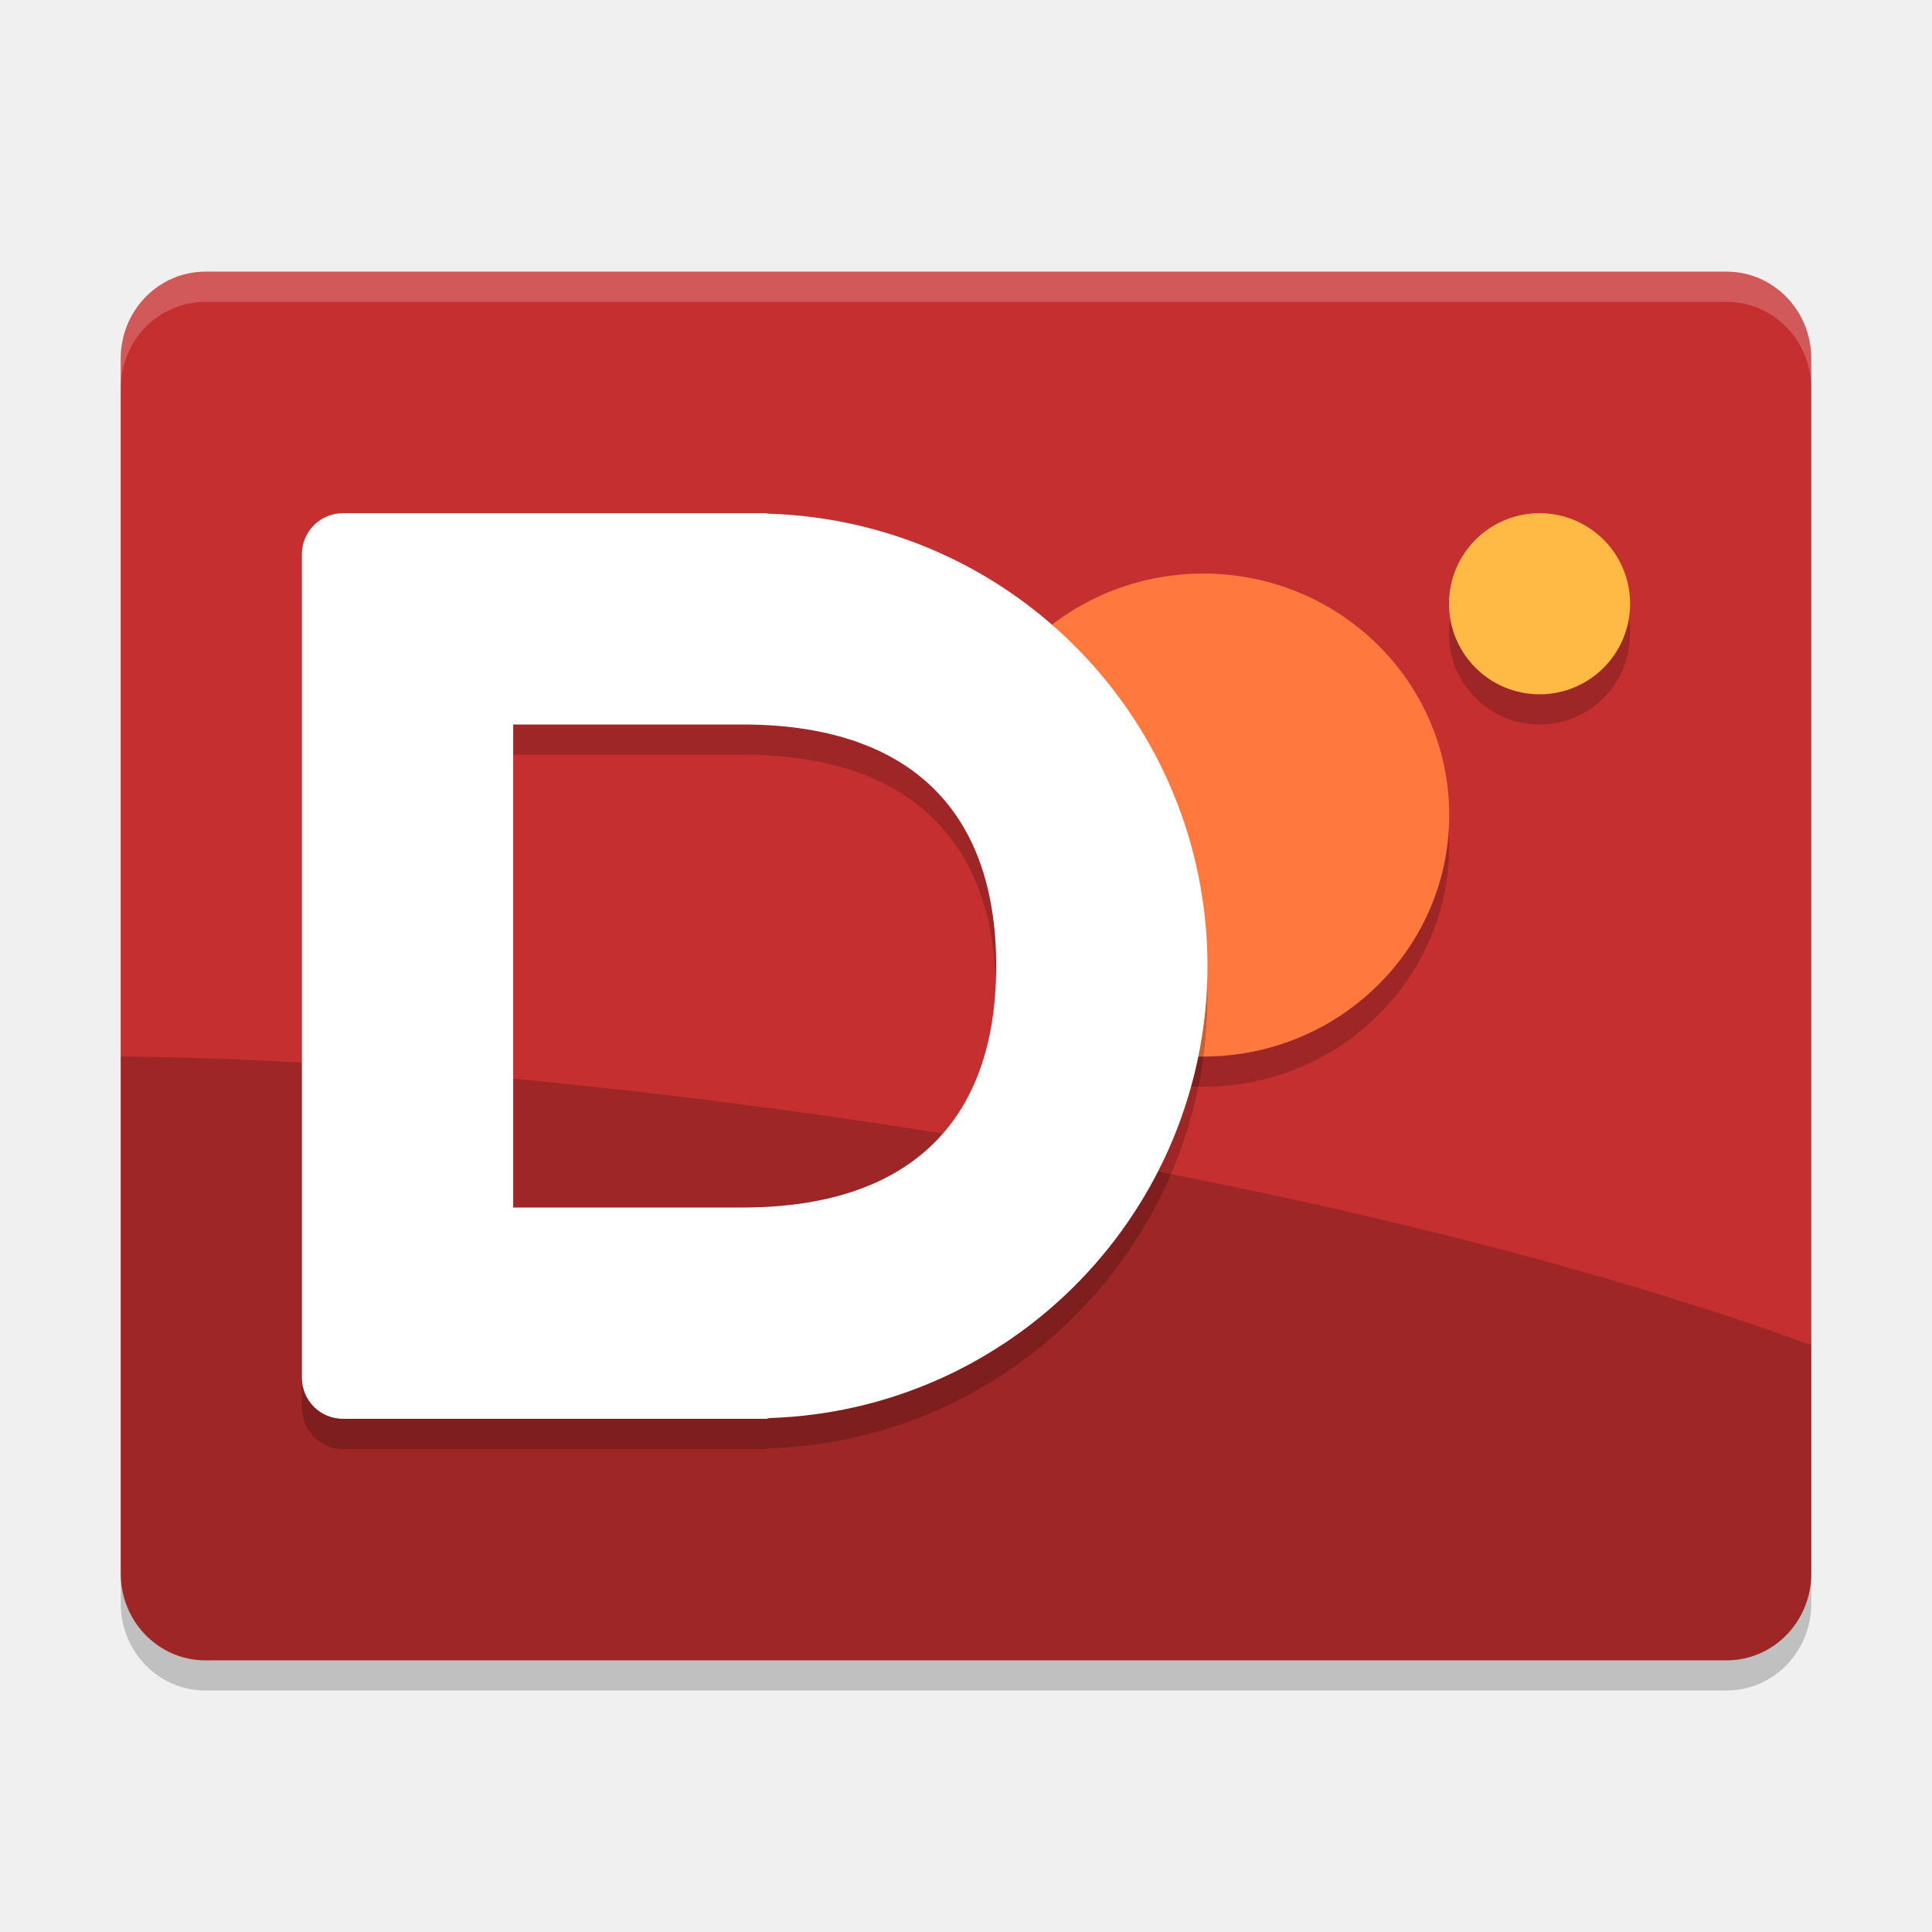
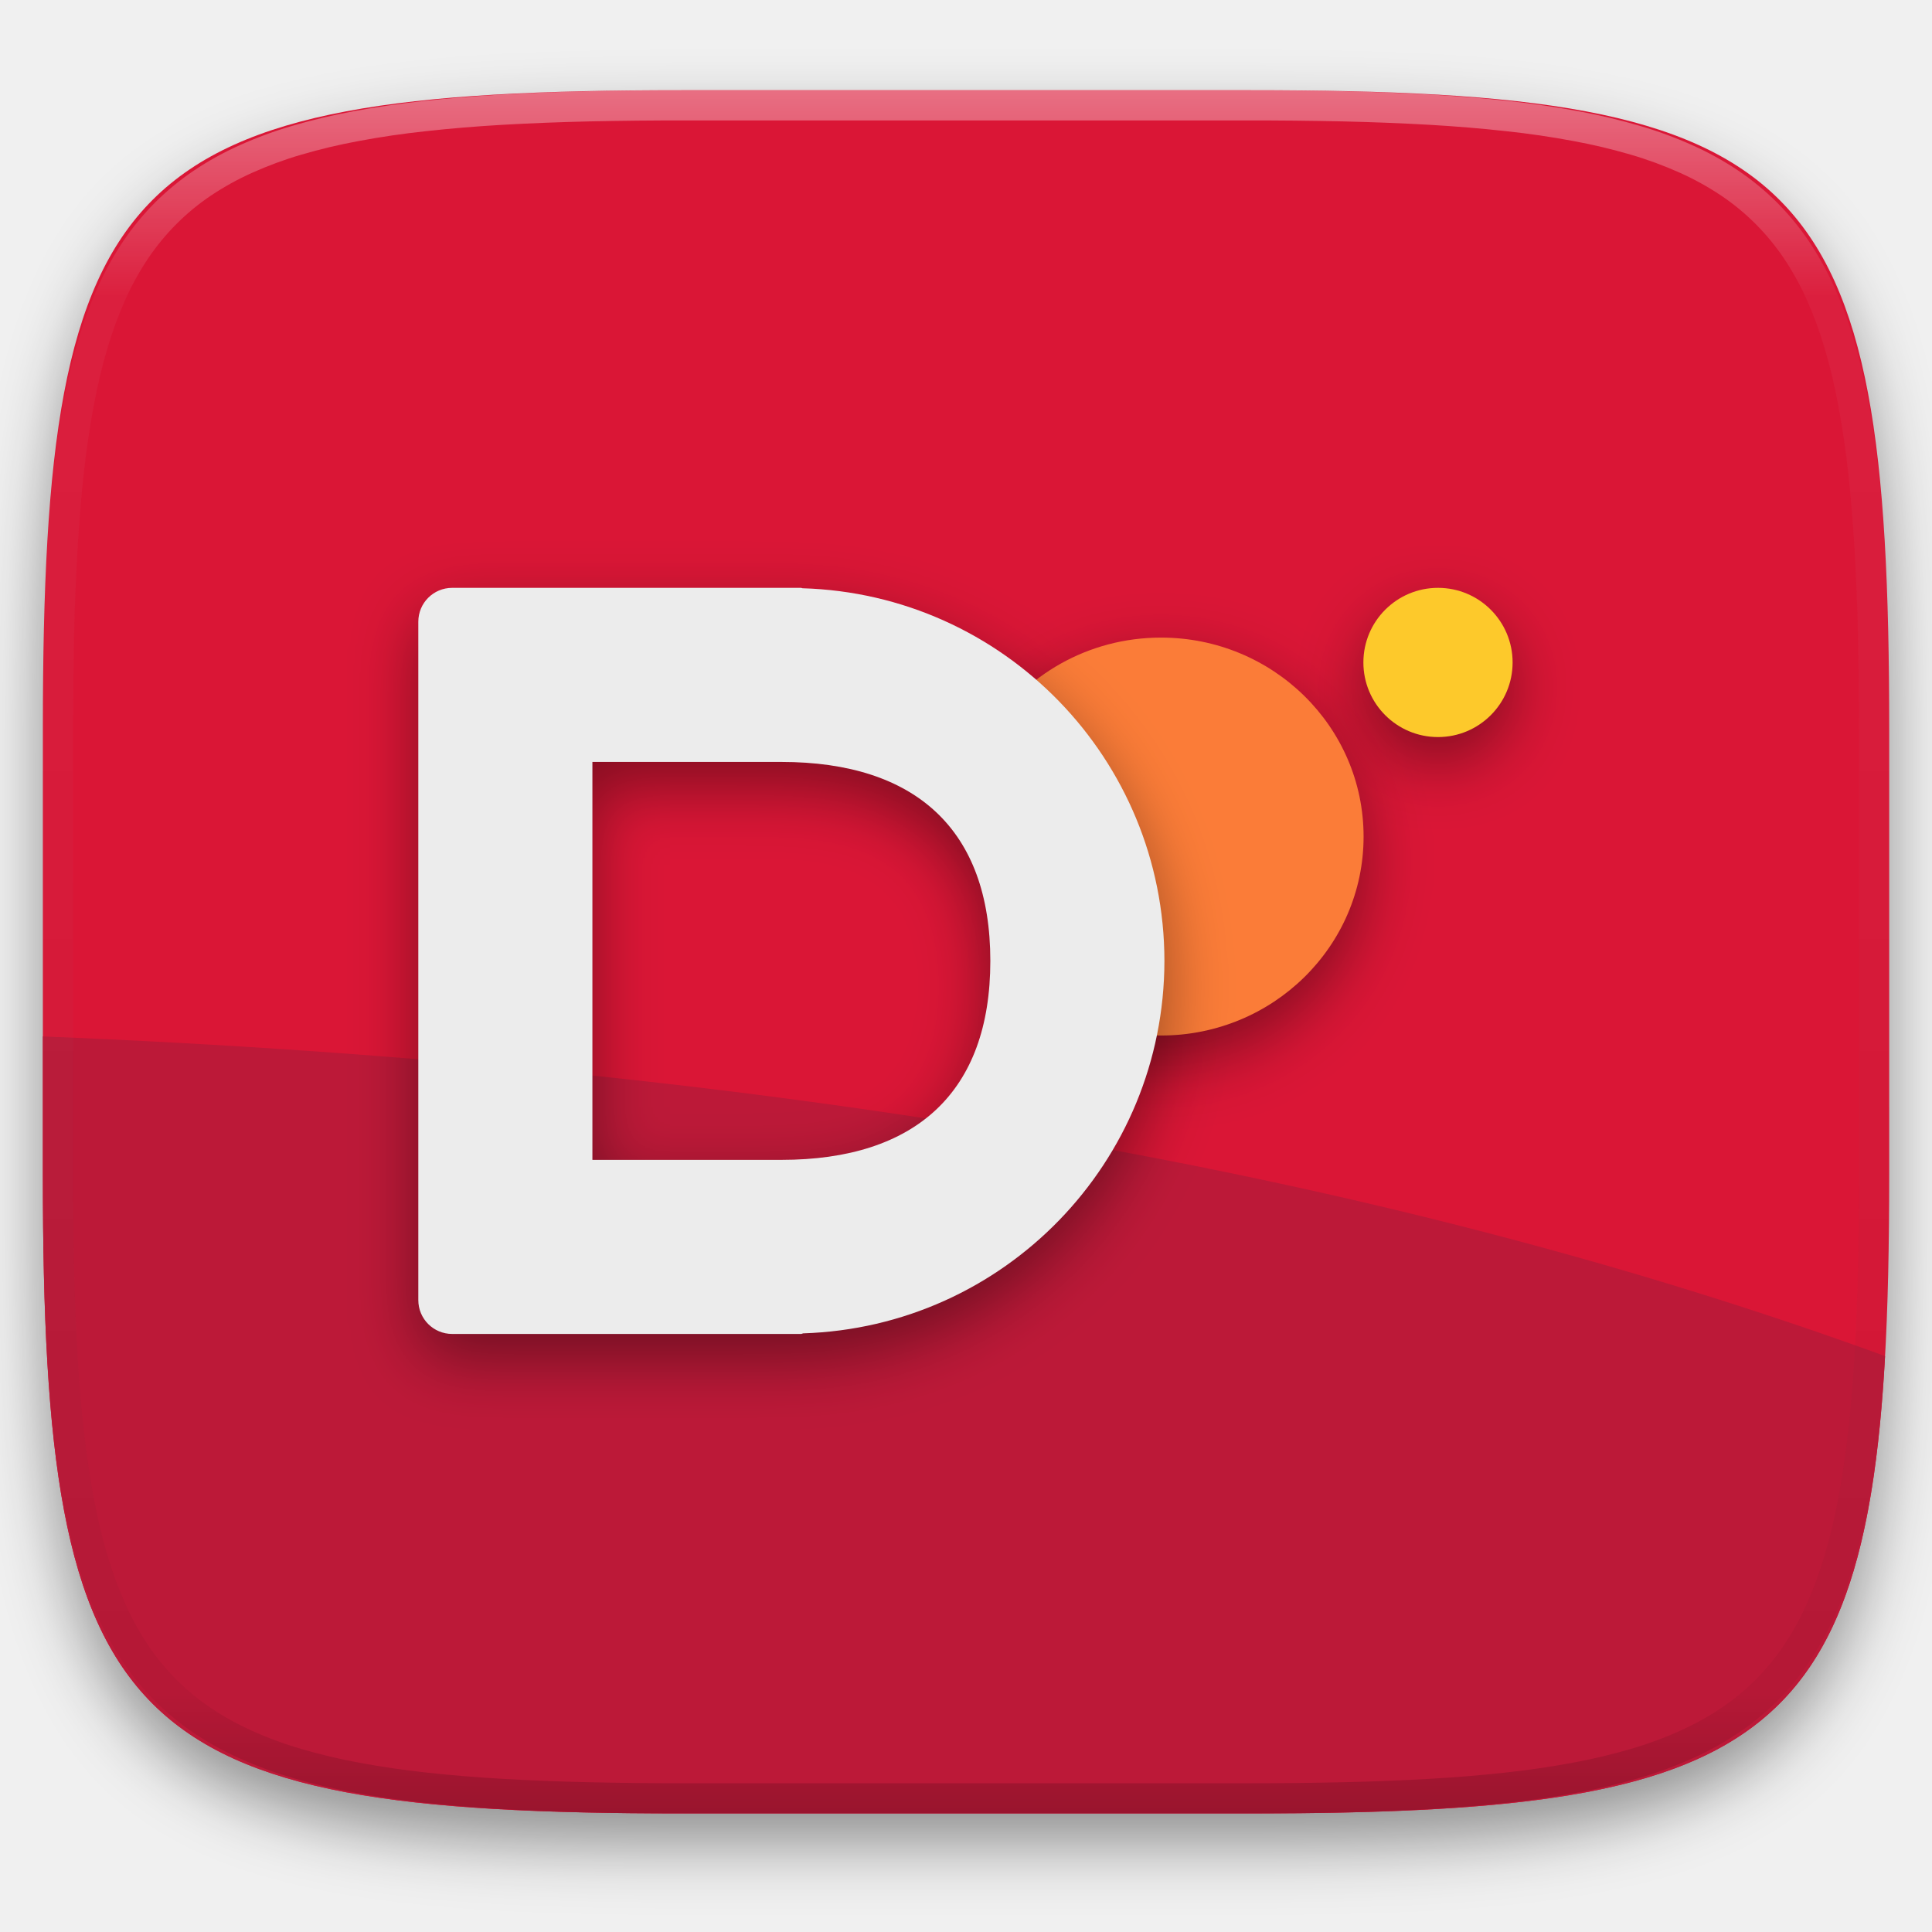
- <svg xmlns="http://www.w3.org/2000/svg" width="64" height="64" version="1">
-   <rect style="opacity:0.2" width="46" height="56" x="-56" y="-60" rx="2.875" ry="2.8" transform="matrix(0,-1,-1,0,0,0)" />
-   <rect width="46" height="56" x="-55" y="-60" rx="2.875" ry="2.8" transform="matrix(0,-1,-1,0,0,0)" style="fill:#c52f2f" />
-   <circle style="opacity:0.2" cx="51" cy="21" r="3" />
-   <path style="opacity:0.2" d="m 4,35 0,17.125 c 0,1.593 1.249,2.875 2.8,2.875 l 50.4,0 c 1.551,0 2.8,-1.282 2.8,-2.875 l 0,-7.567 C 42.82,38.321 17.948,35.104 4,35 Z" />
-   <path d="m 48.008,28 c 0,4.418 -3.647,8 -8.145,8 -1.161,0 -2.265,-0.239 -3.265,-0.669 -2.873,-1.236 -1.333,-3.439 -1.333,-6.717 0,-1.535 -3.108,-3.584 -2.344,-4.802 C 34.354,21.525 36.927,20 39.863,20 c 4.499,0 8.145,3.582 8.145,8 z" style="opacity:0.2" />
-   <path style="fill:#ff783e" d="m 48.008,27 c 0,4.418 -3.647,8 -8.145,8 -1.161,0 -2.265,-0.239 -3.265,-0.669 -2.873,-1.236 -1.333,-3.439 -1.333,-6.717 0,-1.535 -3.108,-3.584 -2.344,-4.802 C 34.354,20.525 36.927,19 39.863,19 c 4.499,0 8.145,3.582 8.145,8 z" />
-   <circle cx="51" cy="20" r="3" style="fill:#ffba46" />
-   <path d="M 11.364,18 C 10.608,18 10,18.608 10,19.364 l 0,27.273 C 10,47.392 10.608,48 11.364,48 l 2.338,0 0.389,0 11.298,0 c 0.03,0 0.056,-0.02 0.085,-0.024 C 33.563,47.72 39.991,41.093 40,33 39.995,24.893 33.549,18.256 25.445,18.016 25.425,18.014 25.409,18 25.389,18 l -11.298,0 -0.389,0 z M 17,25 24.599,25 C 30,25 33,27.728 33,33 33,38.272 30,41 24.599,41 L 17,41 Z" style="opacity:0.2" />
-   <path style="fill:#ffffff" d="M 11.364,17 C 10.608,17 10,17.608 10,18.364 l 0,27.273 C 10,46.392 10.608,47 11.364,47 l 2.338,0 0.389,0 11.298,0 c 0.03,0 0.056,-0.02 0.085,-0.024 C 33.563,46.72 39.991,40.093 40,32 39.995,23.893 33.549,17.256 25.445,17.016 25.425,17.014 25.409,17 25.389,17 l -11.298,0 -0.389,0 z M 17,24 24.599,24 C 30,24 33,26.728 33,32 33,37.272 30,40 24.599,40 L 17,40 Z" />
-   <path style="opacity:0.2;fill:#ffffff" d="M 6.801 9 C 5.25 9 4 10.282 4 11.875 L 4 12.875 C 4 11.282 5.25 10 6.801 10 L 57.199 10 C 58.75 10 60 11.282 60 12.875 L 60 11.875 C 60 10.282 58.75 9 57.199 9 L 6.801 9 z" />
+ <svg xmlns="http://www.w3.org/2000/svg" style="isolation:isolate" viewBox="0 0 256 256" width="256" height="256">
+   <defs>
+     <filter id="ursl5xeeK89SRxRlIzqANv7uK3SHQtQj" x="-200%" y="-200%" width="400%" height="400%" filterUnits="objectBoundingBox" color-interpolation-filters="sRGB">
+       <feGaussianBlur in="SourceGraphic" stdDeviation="4.294" />
+       <feOffset dx="0" dy="4" result="pf_100_offsetBlur" />
+       <feFlood flood-color="#000000" flood-opacity="0.4" />
+       <feComposite in2="pf_100_offsetBlur" operator="in" result="pf_100_dropShadow" />
+       <feBlend in="SourceGraphic" in2="pf_100_dropShadow" mode="normal" />
+     </filter>
+   </defs>
+   <g filter="url(#ursl5xeeK89SRxRlIzqANv7uK3SHQtQj)">
+     <path d=" M 165.689 11.95 C 239.745 11.95 250.328 22.507 250.328 96.494 L 250.328 155.745 C 250.328 229.731 239.745 240.288 165.689 240.288 L 90.319 240.288 C 16.264 240.288 5.68 229.731 5.68 155.745 L 5.68 96.494 C 5.68 22.507 16.264 11.95 90.319 11.95 L 165.689 11.95 Z " id="shape" fill="rgb(218,22,54)" />
+   </g>
+   <path d=" M 249.782 179.691 C 246.882 232.109 230.874 240.288 165.689 240.288 L 90.319 240.288 C 16.264 240.288 5.68 229.731 5.68 155.745 L 5.68 137.333 C 101.655 141.187 183.033 155.317 249.782 179.691 Z " id="shape" fill="rgb(188,25,56)" />
+   <g opacity="0.4">
+     <linearGradient id="_lgradient_2" x1="0.517" y1="0" x2="0.517" y2="1" gradientTransform="matrix(244.65,0,0,228.34,5.68,11.95)" gradientUnits="userSpaceOnUse">
+       <stop offset="0%" stop-opacity="1" style="stop-color:rgb(255,255,255)" />
+       <stop offset="12.5%" stop-opacity="0.098" style="stop-color:rgb(255,255,255)" />
+       <stop offset="92.5%" stop-opacity="0.098" style="stop-color:rgb(0,0,0)" />
+       <stop offset="100%" stop-opacity="0.498" style="stop-color:rgb(0,0,0)" />
+     </linearGradient>
+     <path d=" M 165.068 11.951 C 169.396 11.941 173.724 11.991 178.052 12.089 C 181.927 12.167 185.803 12.315 189.678 12.541 C 193.131 12.737 196.583 13.022 200.026 13.395 C 203.085 13.73 206.144 14.181 209.174 14.741 C 211.889 15.243 214.574 15.881 217.22 16.657 C 219.62 17.355 221.971 18.219 224.243 19.241 C 226.358 20.184 228.384 21.304 230.302 22.591 C 232.142 23.829 233.863 25.244 235.437 26.806 C 237.001 28.378 238.417 30.088 239.656 31.925 C 240.945 33.841 242.066 35.865 243.02 37.967 C 244.043 40.247 244.909 42.585 245.617 44.972 C 246.394 47.615 247.034 50.297 247.535 53.009 C 248.096 56.035 248.548 59.081 248.883 62.136 C 249.257 65.575 249.542 69.014 249.739 72.462 C 249.965 76.323 250.112 80.194 250.201 84.055 C 250.289 88.378 250.339 92.701 250.329 97.014 L 250.329 155.226 C 250.339 159.549 250.289 163.862 250.201 168.185 C 250.112 172.056 249.965 175.917 249.739 179.778 C 249.542 183.226 249.257 186.675 248.883 190.104 C 248.548 193.159 248.096 196.215 247.535 199.241 C 247.034 201.943 246.394 204.625 245.617 207.268 C 244.909 209.655 244.043 212.003 243.02 214.273 C 242.066 216.385 240.945 218.399 239.656 220.315 C 238.417 222.152 237.001 223.872 235.437 225.434 C 233.863 226.996 232.142 228.411 230.302 229.649 C 228.384 230.936 226.358 232.056 224.243 232.999 C 221.971 234.021 219.62 234.885 217.22 235.593 C 214.574 236.369 211.889 237.007 209.174 237.499 C 206.144 238.068 203.085 238.51 200.026 238.845 C 196.583 239.218 193.131 239.503 189.678 239.699 C 185.803 239.925 181.927 240.073 178.052 240.161 C 173.724 240.249 169.396 240.299 165.068 240.289 L 90.942 240.289 C 86.614 240.299 82.286 240.249 77.958 240.161 C 74.083 240.073 70.207 239.925 66.332 239.699 C 62.879 239.503 59.427 239.218 55.984 238.845 C 52.925 238.51 49.866 238.068 46.836 237.499 C 44.121 237.007 41.436 236.369 38.79 235.593 C 36.39 234.885 34.039 234.021 31.767 232.999 C 29.652 232.056 27.626 230.936 25.708 229.649 C 23.868 228.411 22.147 226.996 20.573 225.434 C 19.009 223.872 17.593 222.152 16.354 220.315 C 15.065 218.399 13.944 216.385 12.99 214.273 C 11.967 212.003 11.101 209.655 10.393 207.268 C 9.616 204.625 8.976 201.943 8.475 199.241 C 7.914 196.215 7.462 193.159 7.127 190.104 C 6.753 186.675 6.468 183.226 6.271 179.778 C 6.045 175.917 5.898 172.056 5.809 168.185 C 5.721 163.862 5.671 159.549 5.681 155.226 L 5.681 97.014 C 5.671 92.701 5.721 88.378 5.809 84.055 C 5.898 80.194 6.045 76.323 6.271 72.462 C 6.468 69.014 6.753 65.575 7.127 62.136 C 7.462 59.081 7.914 56.035 8.475 53.009 C 8.976 50.297 9.616 47.615 10.393 44.972 C 11.101 42.585 11.967 40.247 12.99 37.967 C 13.944 35.865 15.065 33.841 16.354 31.925 C 17.593 30.088 19.009 28.378 20.573 26.806 C 22.147 25.244 23.868 23.829 25.708 22.591 C 27.626 21.304 29.652 20.184 31.767 19.241 C 34.039 18.219 36.39 17.355 38.79 16.657 C 41.436 15.881 44.121 15.243 46.836 14.741 C 49.866 14.181 52.925 13.73 55.984 13.395 C 59.427 13.022 62.879 12.737 66.332 12.541 C 70.207 12.315 74.083 12.167 77.958 12.089 C 82.286 11.991 86.614 11.941 90.942 11.951 L 165.068 11.951 Z  M 165.078 15.96 C 169.376 15.95 173.675 15.999 177.973 16.087 C 181.8 16.176 185.626 16.323 189.452 16.539 C 192.836 16.736 196.219 17.011 199.583 17.384 C 202.554 17.699 205.515 18.131 208.446 18.681 C 211.023 19.153 213.58 19.762 216.099 20.499 C 218.322 21.147 220.495 21.953 222.6 22.896 C 224.509 23.751 226.338 24.763 228.069 25.922 C 229.692 27.013 231.207 28.26 232.594 29.646 C 233.981 31.031 235.23 32.544 236.332 34.165 C 237.492 35.894 238.506 37.712 239.361 39.608 C 240.306 41.72 241.112 43.892 241.761 46.102 C 242.509 48.617 243.109 51.162 243.591 53.736 C 244.132 56.664 244.565 59.611 244.889 62.578 C 245.263 65.938 245.539 69.308 245.735 72.688 C 245.952 76.51 246.109 80.322 246.188 84.144 C 246.276 88.437 246.325 92.721 246.325 97.014 C 246.325 97.014 246.325 97.014 246.325 97.014 L 246.325 155.226 C 246.325 155.226 246.325 155.226 246.325 155.226 C 246.325 159.519 246.276 163.803 246.188 168.096 C 246.109 171.918 245.952 175.74 245.735 179.552 C 245.539 182.932 245.263 186.302 244.889 189.672 C 244.565 192.629 244.132 195.576 243.591 198.504 C 243.109 201.078 242.509 203.623 241.761 206.138 C 241.112 208.358 240.306 210.52 239.361 212.632 C 238.506 214.528 237.492 216.356 236.332 218.075 C 235.23 219.706 233.981 221.219 232.594 222.604 C 231.207 223.98 229.692 225.227 228.069 226.318 C 226.338 227.477 224.509 228.489 222.6 229.344 C 220.495 230.297 218.322 231.093 216.099 231.741 C 213.58 232.478 211.023 233.087 208.446 233.559 C 205.515 234.109 202.554 234.541 199.583 234.865 C 196.219 235.229 192.836 235.514 189.452 235.701 C 185.626 235.917 181.8 236.074 177.973 236.153 C 173.675 236.251 169.376 236.29 165.078 236.29 C 165.078 236.29 165.078 236.29 165.068 236.29 L 90.942 236.29 C 90.932 236.29 90.932 236.29 90.932 236.29 C 86.634 236.29 82.335 236.251 78.037 236.153 C 74.21 236.074 70.384 235.917 66.558 235.701 C 63.174 235.514 59.791 235.229 56.427 234.865 C 53.456 234.541 50.495 234.109 47.564 233.559 C 44.987 233.087 42.43 232.478 39.911 231.741 C 37.688 231.093 35.515 230.297 33.41 229.344 C 31.501 228.489 29.672 227.477 27.941 226.318 C 26.318 225.227 24.803 223.98 23.416 222.604 C 22.029 221.219 20.78 219.706 19.678 218.075 C 18.518 216.356 17.504 214.528 16.649 212.632 C 15.704 210.52 14.898 208.358 14.249 206.138 C 13.501 203.623 12.901 201.078 12.419 198.504 C 11.878 195.576 11.445 192.629 11.121 189.672 C 10.747 186.302 10.472 182.932 10.275 179.552 C 10.058 175.74 9.901 171.918 9.822 168.096 C 9.734 163.803 9.685 159.519 9.685 155.226 C 9.685 155.226 9.685 155.226 9.685 155.226 L 9.685 97.014 C 9.685 97.014 9.685 97.014 9.685 97.014 C 9.685 92.721 9.734 88.437 9.822 84.144 C 9.901 80.322 10.058 76.51 10.275 72.688 C 10.472 69.308 10.747 65.938 11.121 62.578 C 11.445 59.611 11.878 56.664 12.419 53.736 C 12.901 51.162 13.501 48.617 14.249 46.102 C 14.898 43.892 15.704 41.72 16.649 39.608 C 17.504 37.712 18.518 35.894 19.678 34.165 C 20.78 32.544 22.029 31.031 23.416 29.646 C 24.803 28.26 26.318 27.013 27.941 25.922 C 29.672 24.763 31.501 23.751 33.41 22.896 C 35.515 21.953 37.688 21.147 39.911 20.499 C 42.43 19.762 44.987 19.153 47.564 18.681 C 50.495 18.131 53.456 17.699 56.427 17.384 C 59.791 17.011 63.174 16.736 66.558 16.539 C 70.384 16.323 74.21 16.176 78.037 16.087 C 82.335 15.999 86.634 15.95 90.932 15.96 C 90.932 15.96 90.932 15.96 90.942 15.96 L 165.068 15.96 C 165.078 15.96 165.078 15.96 165.078 15.96 Z " fill-rule="evenodd" id="highlight" fill="url(#_lgradient_2)" />
+   </g>
+   <g id="dmd-doc">
+     <defs>
+       <filter id="IgFiY5myqDEFUIPe7NrM2s9U0IxQ2GR0" x="-200%" y="-200%" width="400%" height="400%" filterUnits="objectBoundingBox" color-interpolation-filters="sRGB">
+         <feGaussianBlur stdDeviation="4.294" />
+       </filter>
+     </defs>
+     <g opacity="0.4" filter="url(#IgFiY5myqDEFUIPe7NrM2s9U0IxQ2GR0)">
+       <circle vector-effect="non-scaling-stroke" cx="190.542" cy="91.075" r="9.886" id="Ellipse" fill="rgb(0,0,0)" />
+     </g>
+     <defs>
+       <filter id="lCFHswtMhn9cALLa8xJhMfMPXoWskqQ1" x="-200%" y="-200%" width="400%" height="400%" filterUnits="objectBoundingBox" color-interpolation-filters="sRGB">
+         <feGaussianBlur stdDeviation="4.294" />
+       </filter>
+     </defs>
+     <g opacity="0.4" filter="url(#lCFHswtMhn9cALLa8xJhMfMPXoWskqQ1)">
+       <path d=" M 180.682 114.143 C 180.682 128.703 168.664 140.506 153.839 140.506 C 150.013 140.506 146.374 139.72 143.08 138.303 C 133.611 134.23 138.688 126.972 138.688 116.169 C 138.688 111.11 128.447 104.357 130.963 100.343 C 135.687 92.805 144.165 87.779 153.839 87.779 C 168.664 87.779 180.682 99.583 180.682 114.143 Z " id="Path" fill="rgb(0,0,0)" />
+     </g>
+     <path d=" M 180.682 110.847 C 180.682 125.408 168.664 137.211 153.839 137.211 C 150.013 137.211 146.374 136.425 143.08 135.008 C 133.611 130.935 138.688 123.676 138.688 112.874 C 138.688 107.815 128.447 101.062 130.963 97.048 C 135.687 89.51 144.165 84.484 153.839 84.484 C 168.664 84.484 180.682 96.287 180.682 110.847 Z " id="Path" fill="rgb(251,124,56)" />
+     <circle vector-effect="non-scaling-stroke" cx="190.542" cy="87.779" r="9.886" id="Ellipse" fill="rgb(253,201,43)" />
+     <defs>
+       <filter id="aHqve7GHn7Cusus7EGYSqAXtYe6Ut5zp" x="-200%" y="-200%" width="400%" height="400%" filterUnits="objectBoundingBox" color-interpolation-filters="sRGB">
+         <feGaussianBlur stdDeviation="4.294" />
+       </filter>
+     </defs>
+     <g opacity="0.4" filter="url(#aHqve7GHn7Cusus7EGYSqAXtYe6Ut5zp)">
+       <path d=" M 59.922 81.188 C 57.433 81.188 55.429 83.193 55.429 85.682 L 55.429 175.558 C 55.429 178.048 57.433 180.052 59.922 180.052 L 67.629 180.052 L 68.91 180.052 L 106.142 180.052 C 106.241 180.052 106.326 179.985 106.423 179.973 C 133.08 179.13 154.263 157.291 154.292 130.62 C 154.275 103.902 133.032 82.033 106.326 81.241 C 106.262 81.236 106.207 81.188 106.142 81.188 L 68.91 81.188 L 67.629 81.188 L 59.922 81.188 Z  M 78.497 104.256 L 103.54 104.256 C 121.338 104.256 131.224 113.247 131.224 130.62 C 131.224 147.993 121.338 156.984 103.54 156.984 L 78.497 156.984 L 78.497 104.256 Z " id="Compound Path" fill="rgb(0,0,0)" />
+     </g>
+     <path d=" M 59.922 77.893 C 57.433 77.893 55.429 79.897 55.429 82.387 L 55.429 172.263 C 55.429 174.752 57.433 176.756 59.922 176.756 L 67.629 176.756 L 68.91 176.756 L 106.142 176.756 C 106.241 176.756 106.326 176.69 106.423 176.677 C 133.08 175.835 154.263 153.996 154.292 127.325 C 154.275 100.607 133.032 78.738 106.326 77.946 C 106.262 77.94 106.207 77.893 106.142 77.893 L 68.91 77.893 L 67.629 77.893 L 59.922 77.893 Z  M 78.497 100.961 L 103.54 100.961 C 121.338 100.961 131.224 109.952 131.224 127.325 C 131.224 144.698 121.338 153.688 103.54 153.688 L 78.497 153.688 L 78.497 100.961 Z " id="Compound Path" fill="rgb(236,236,236)" />
+   </g>
</svg>
